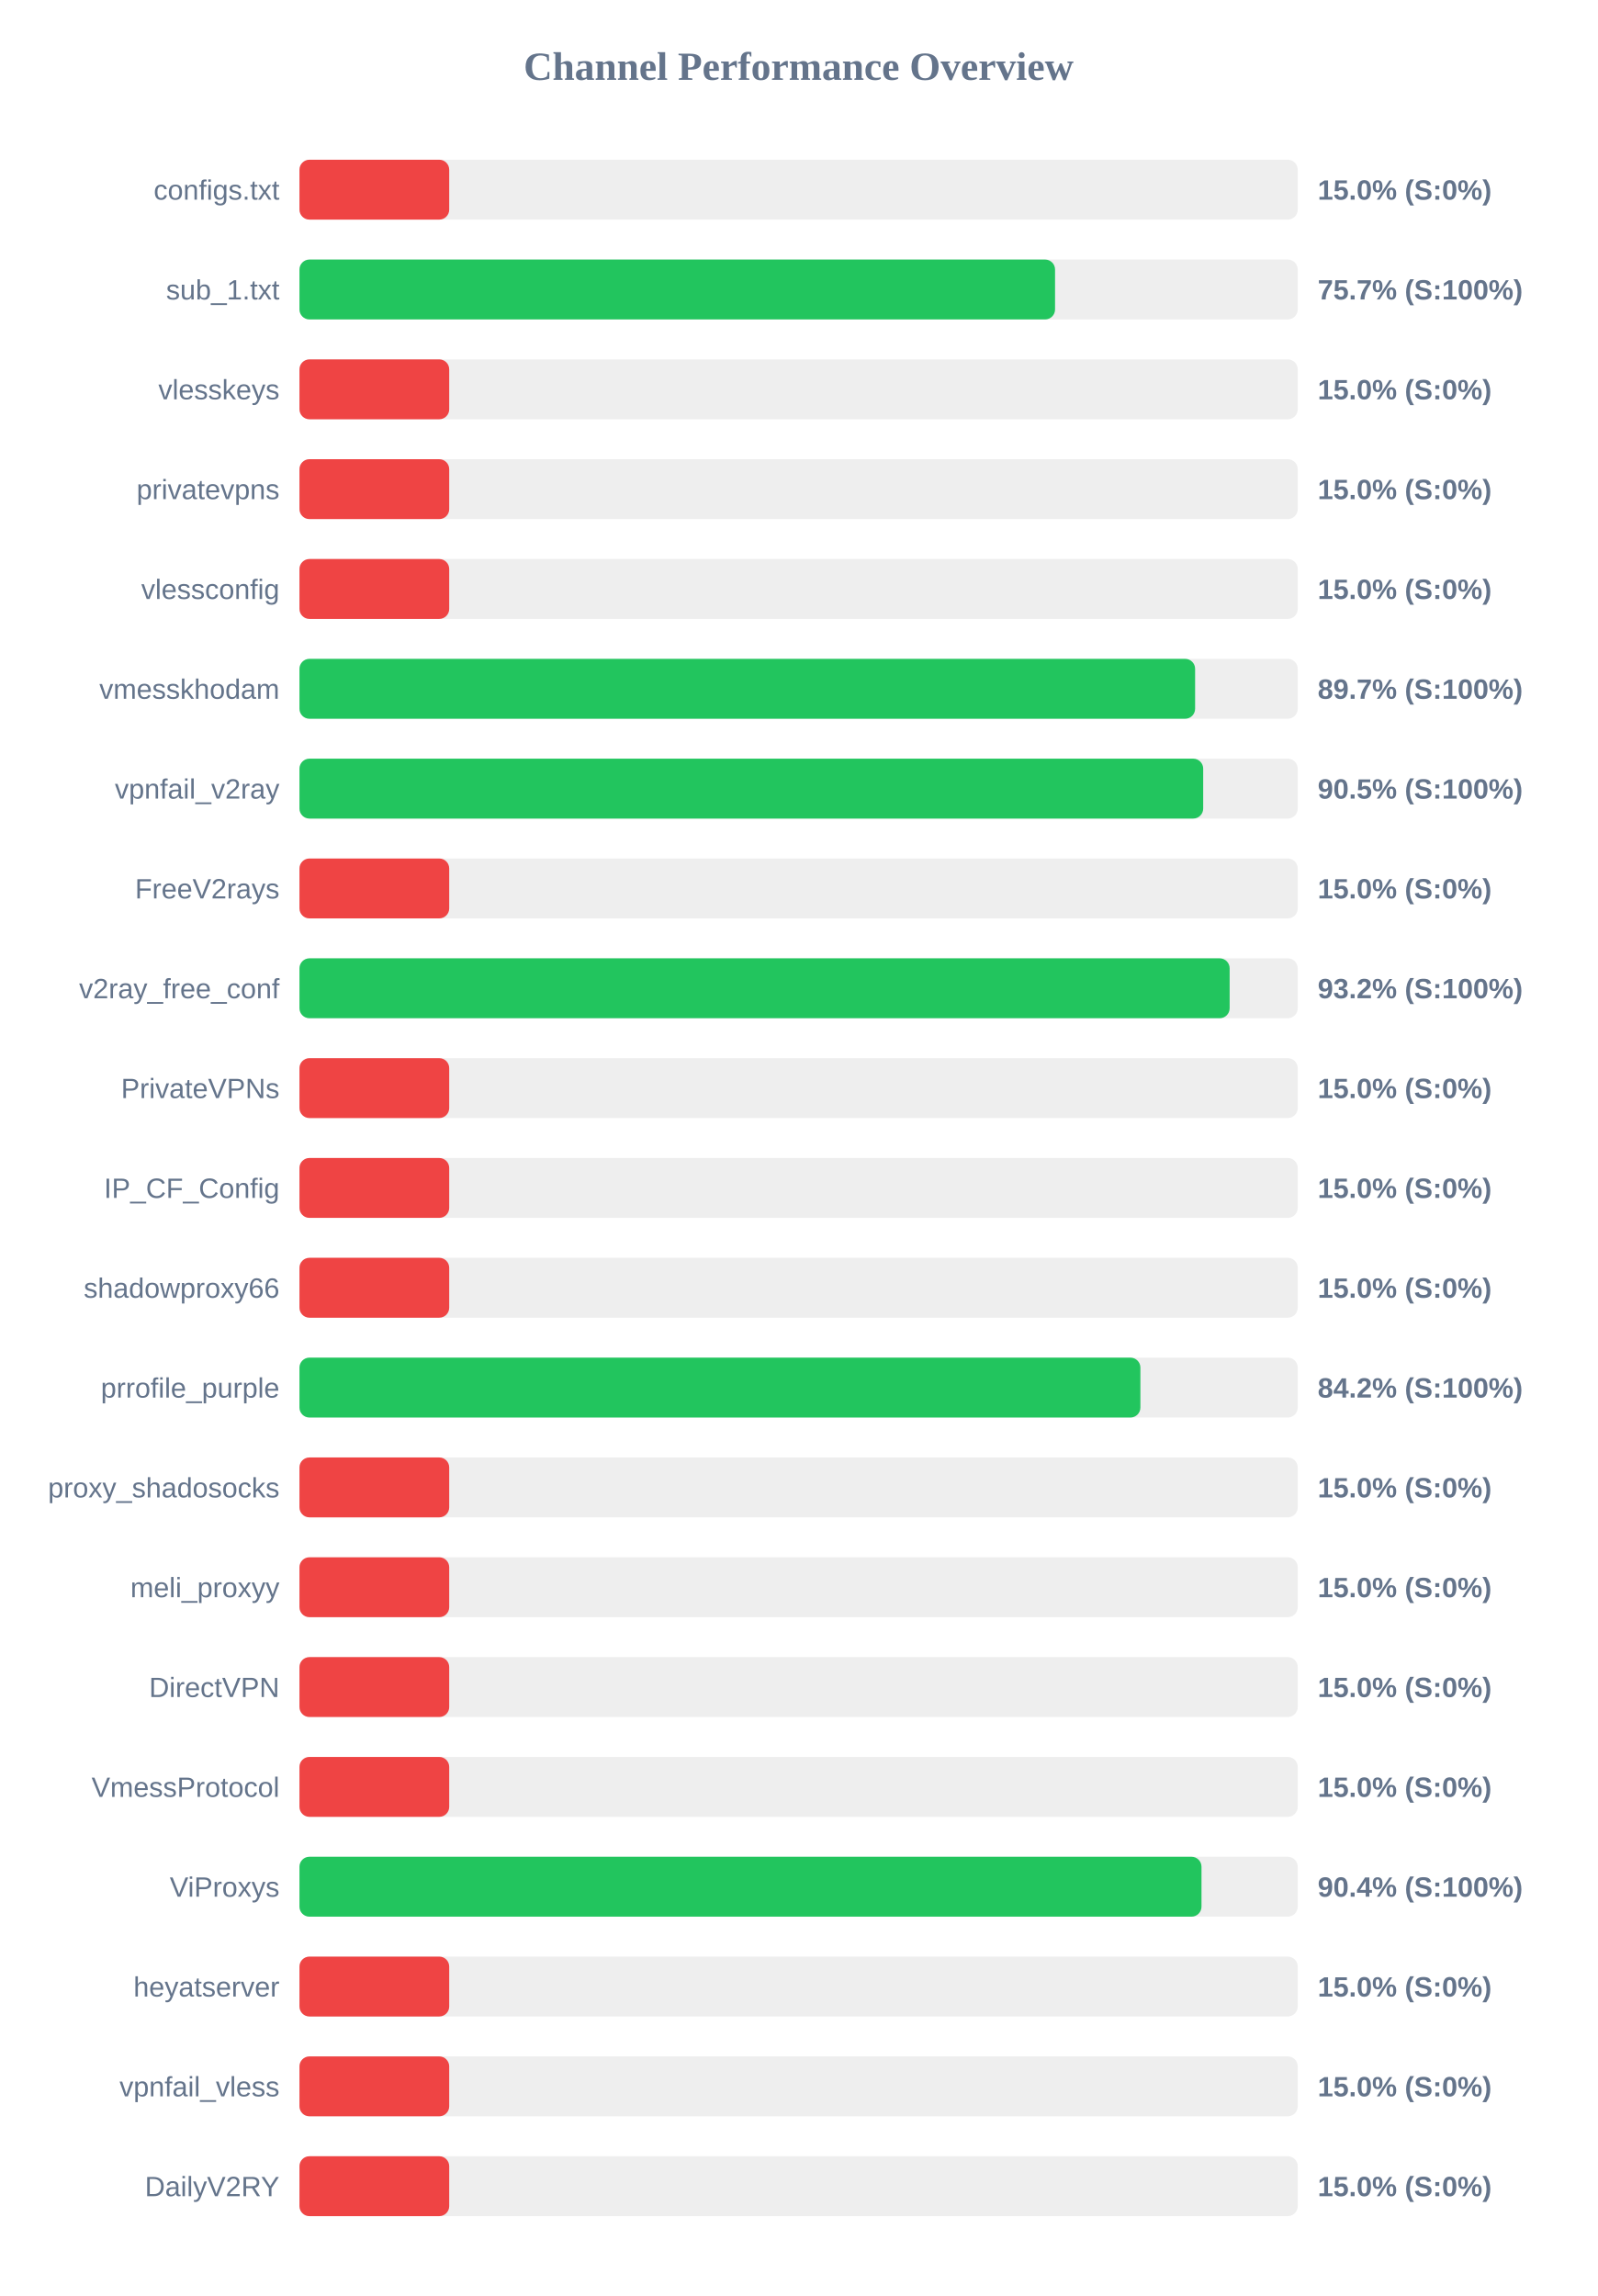
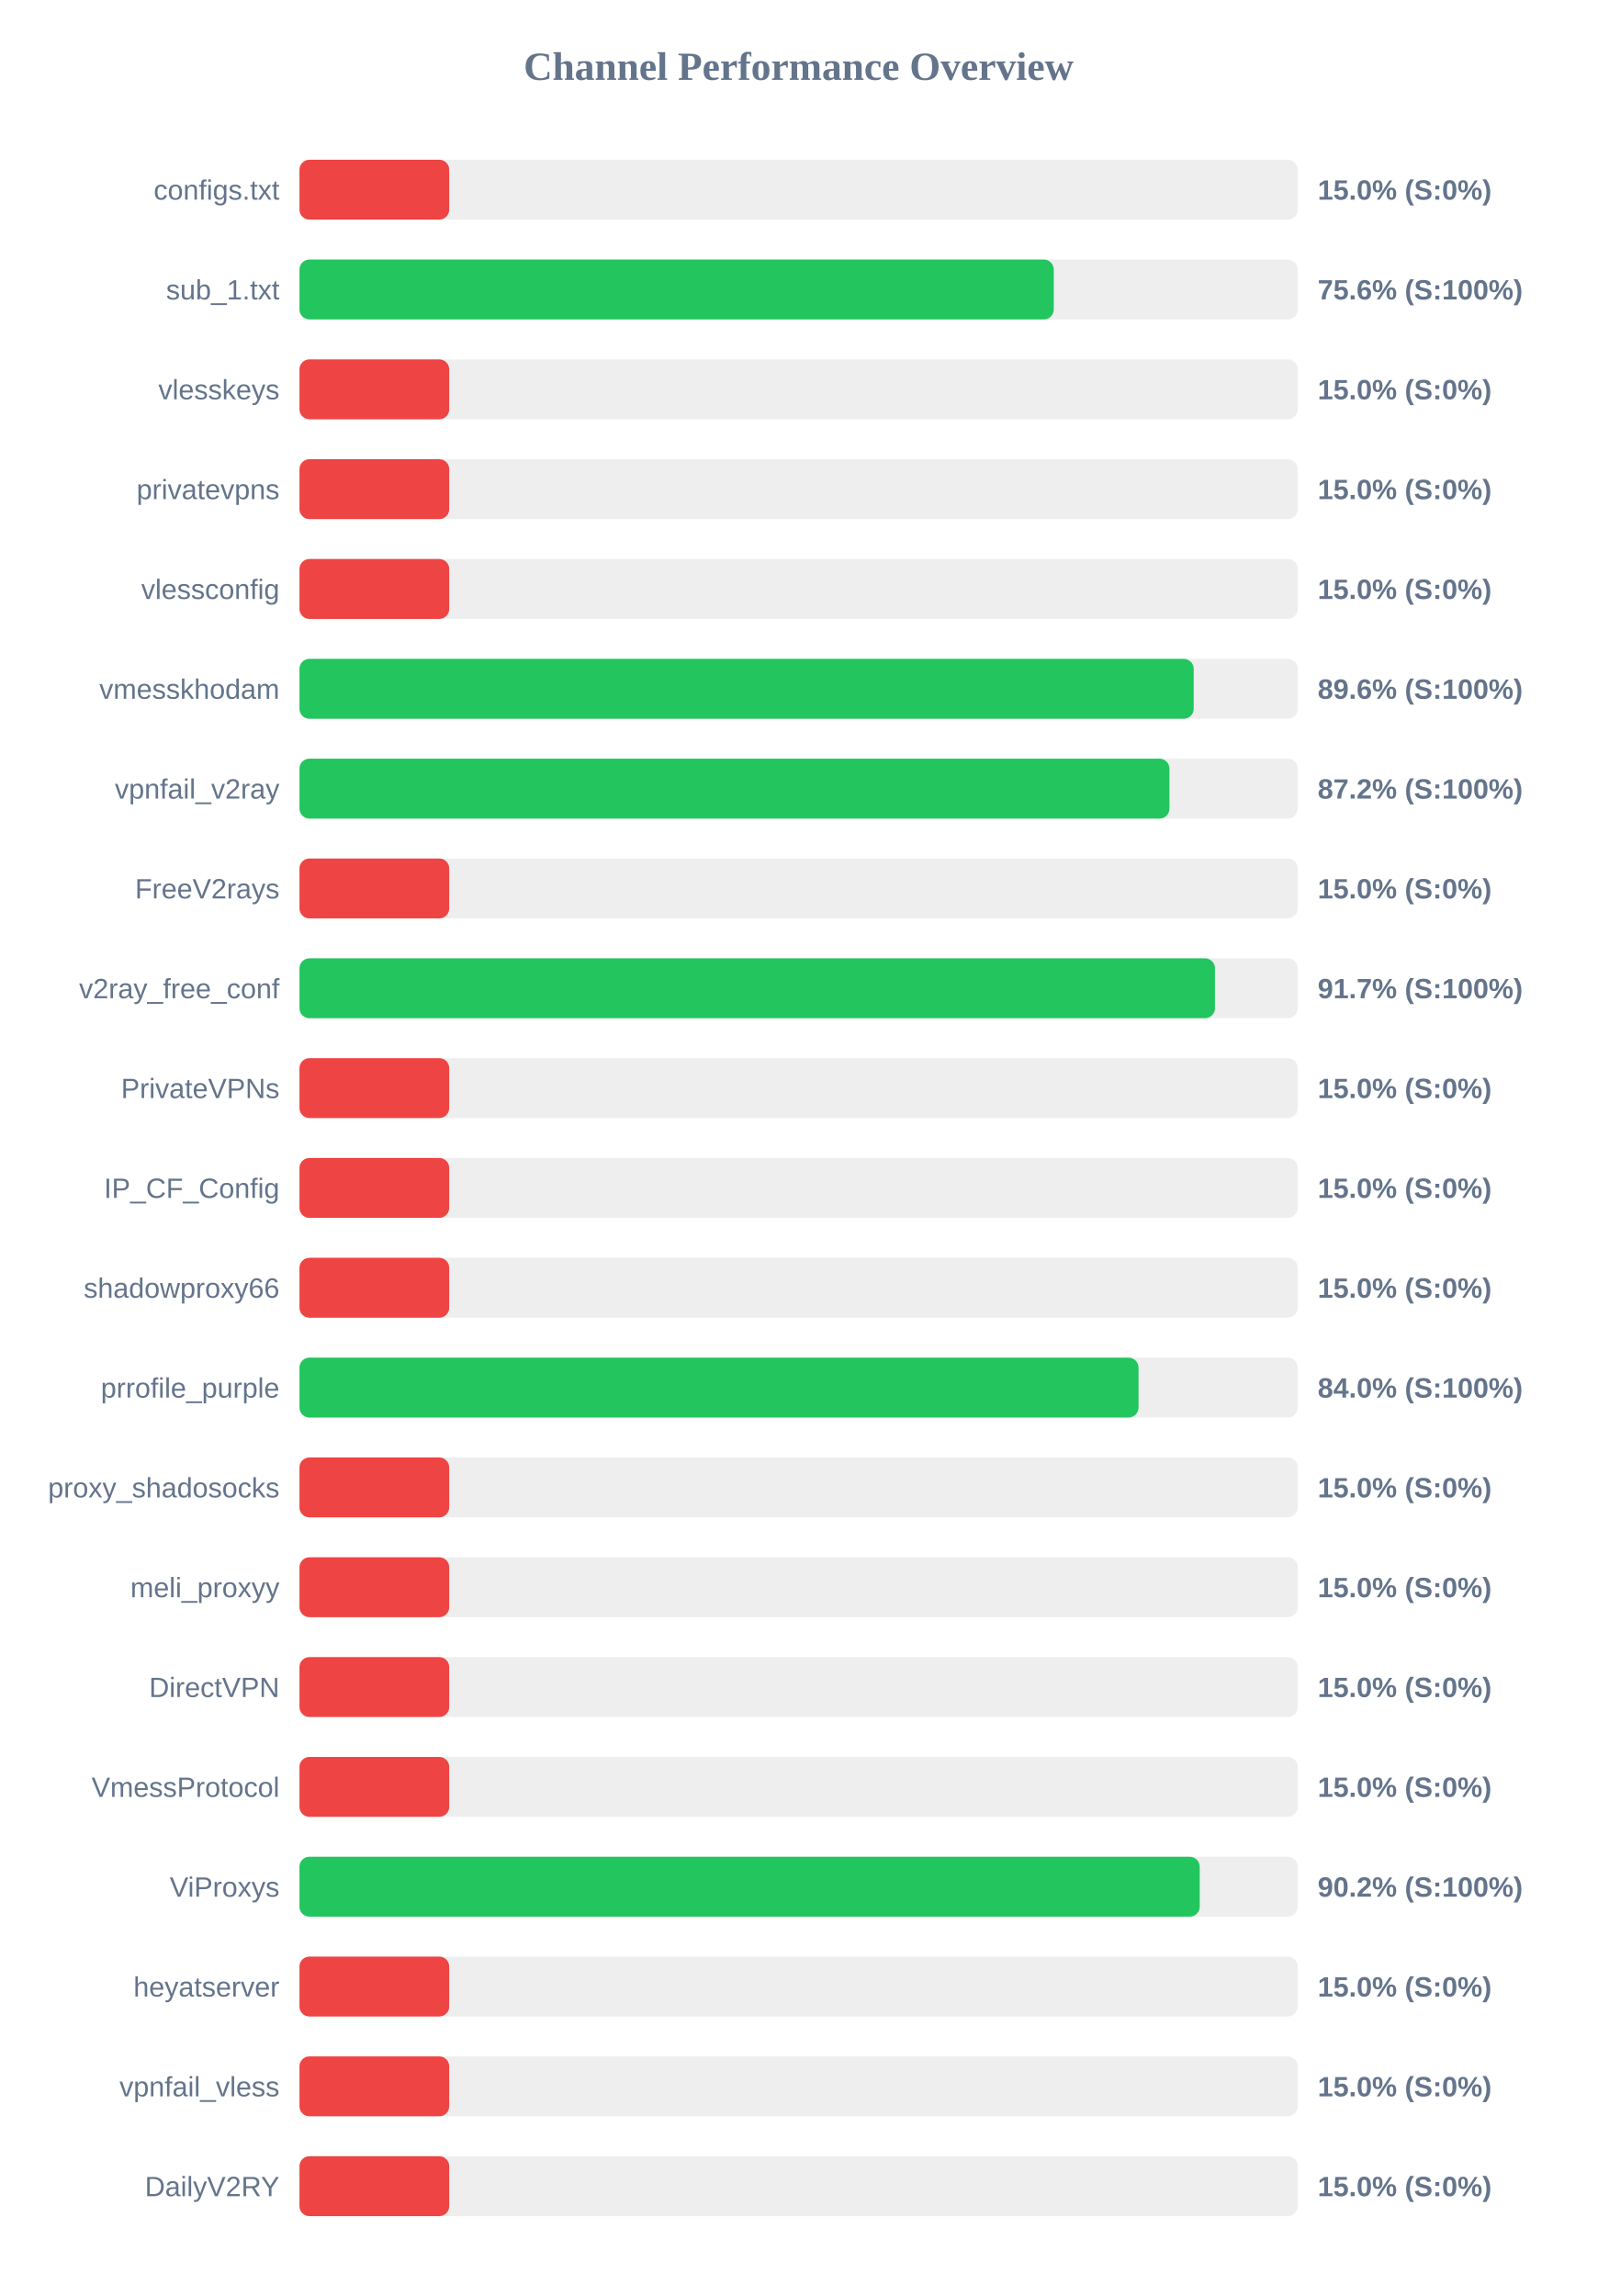
<svg xmlns="http://www.w3.org/2000/svg" width="800" height="1150" version="1.1">
  <style>
        .row { font: 14px Arial; fill: #64748b; }
        .score { font: bold 14px Arial; fill: #64748b; }
    </style>
  <text x="400" y="40" text-anchor="middle" font-size="20px" font-weight="bold" fill="#64748b">Channel Performance Overview</text>
  <rect x="150" y="80" width="500" height="30" fill="#eee" rx="5" />
  <rect x="150" y="80" width="75.0" height="30" fill="#ef4444" rx="5" />
  <text x="140" y="100" text-anchor="end" class="row">configs.txt</text>
  <text x="660" y="100" text-anchor="start" class="score">15.0% (S:0%)</text>
  <rect x="150" y="130" width="500" height="30" fill="#eee" rx="5" />
-   <rect x="150" y="130" width="378.45" height="30" fill="#22c55e" rx="5" />
+   <rect x="150" y="130" width="377.8" height="30" fill="#22c55e" rx="5" />
  <text x="140" y="150" text-anchor="end" class="row">sub_1.txt</text>
-   <text x="660" y="150" text-anchor="start" class="score">75.7% (S:100%)</text>
+   <text x="660" y="150" text-anchor="start" class="score">75.6% (S:100%)</text>
  <rect x="150" y="180" width="500" height="30" fill="#eee" rx="5" />
  <rect x="150" y="180" width="75.0" height="30" fill="#ef4444" rx="5" />
  <text x="140" y="200" text-anchor="end" class="row">vlesskeys</text>
  <text x="660" y="200" text-anchor="start" class="score">15.0% (S:0%)</text>
  <rect x="150" y="230" width="500" height="30" fill="#eee" rx="5" />
  <rect x="150" y="230" width="75.0" height="30" fill="#ef4444" rx="5" />
  <text x="140" y="250" text-anchor="end" class="row">privatevpns</text>
  <text x="660" y="250" text-anchor="start" class="score">15.0% (S:0%)</text>
  <rect x="150" y="280" width="500" height="30" fill="#eee" rx="5" />
  <rect x="150" y="280" width="75.0" height="30" fill="#ef4444" rx="5" />
  <text x="140" y="300" text-anchor="end" class="row">vlessconfig</text>
  <text x="660" y="300" text-anchor="start" class="score">15.0% (S:0%)</text>
  <rect x="150" y="330" width="500" height="30" fill="#eee" rx="5" />
-   <rect x="150" y="330" width="448.6" height="30" fill="#22c55e" rx="5" />
+   <rect x="150" y="330" width="447.9" height="30" fill="#22c55e" rx="5" />
  <text x="140" y="350" text-anchor="end" class="row">vmesskhodam</text>
-   <text x="660" y="350" text-anchor="start" class="score">89.7% (S:100%)</text>
+   <text x="660" y="350" text-anchor="start" class="score">89.6% (S:100%)</text>
  <rect x="150" y="380" width="500" height="30" fill="#eee" rx="5" />
-   <rect x="150" y="380" width="452.65" height="30" fill="#22c55e" rx="5" />
+   <rect x="150" y="380" width="435.75" height="30" fill="#22c55e" rx="5" />
  <text x="140" y="400" text-anchor="end" class="row">vpnfail_v2ray</text>
-   <text x="660" y="400" text-anchor="start" class="score">90.5% (S:100%)</text>
+   <text x="660" y="400" text-anchor="start" class="score">87.2% (S:100%)</text>
  <rect x="150" y="430" width="500" height="30" fill="#eee" rx="5" />
  <rect x="150" y="430" width="75.0" height="30" fill="#ef4444" rx="5" />
  <text x="140" y="450" text-anchor="end" class="row">FreeV2rays</text>
  <text x="660" y="450" text-anchor="start" class="score">15.0% (S:0%)</text>
  <rect x="150" y="480" width="500" height="30" fill="#eee" rx="5" />
-   <rect x="150" y="480" width="465.9" height="30" fill="#22c55e" rx="5" />
+   <rect x="150" y="480" width="458.55" height="30" fill="#22c55e" rx="5" />
  <text x="140" y="500" text-anchor="end" class="row">v2ray_free_conf</text>
-   <text x="660" y="500" text-anchor="start" class="score">93.2% (S:100%)</text>
+   <text x="660" y="500" text-anchor="start" class="score">91.7% (S:100%)</text>
  <rect x="150" y="530" width="500" height="30" fill="#eee" rx="5" />
  <rect x="150" y="530" width="75.0" height="30" fill="#ef4444" rx="5" />
  <text x="140" y="550" text-anchor="end" class="row">PrivateVPNs</text>
  <text x="660" y="550" text-anchor="start" class="score">15.0% (S:0%)</text>
  <rect x="150" y="580" width="500" height="30" fill="#eee" rx="5" />
  <rect x="150" y="580" width="75.0" height="30" fill="#ef4444" rx="5" />
  <text x="140" y="600" text-anchor="end" class="row">IP_CF_Config</text>
  <text x="660" y="600" text-anchor="start" class="score">15.0% (S:0%)</text>
  <rect x="150" y="630" width="500" height="30" fill="#eee" rx="5" />
  <rect x="150" y="630" width="75.0" height="30" fill="#ef4444" rx="5" />
  <text x="140" y="650" text-anchor="end" class="row">shadowproxy66</text>
  <text x="660" y="650" text-anchor="start" class="score">15.0% (S:0%)</text>
  <rect x="150" y="680" width="500" height="30" fill="#eee" rx="5" />
-   <rect x="150" y="680" width="421.2" height="30" fill="#22c55e" rx="5" />
+   <rect x="150" y="680" width="420.25" height="30" fill="#22c55e" rx="5" />
  <text x="140" y="700" text-anchor="end" class="row">prrofile_purple</text>
-   <text x="660" y="700" text-anchor="start" class="score">84.2% (S:100%)</text>
+   <text x="660" y="700" text-anchor="start" class="score">84.0% (S:100%)</text>
  <rect x="150" y="730" width="500" height="30" fill="#eee" rx="5" />
  <rect x="150" y="730" width="75.0" height="30" fill="#ef4444" rx="5" />
  <text x="140" y="750" text-anchor="end" class="row">proxy_shadosocks</text>
  <text x="660" y="750" text-anchor="start" class="score">15.0% (S:0%)</text>
  <rect x="150" y="780" width="500" height="30" fill="#eee" rx="5" />
  <rect x="150" y="780" width="75.0" height="30" fill="#ef4444" rx="5" />
  <text x="140" y="800" text-anchor="end" class="row">meli_proxyy</text>
  <text x="660" y="800" text-anchor="start" class="score">15.0% (S:0%)</text>
  <rect x="150" y="830" width="500" height="30" fill="#eee" rx="5" />
  <rect x="150" y="830" width="75.0" height="30" fill="#ef4444" rx="5" />
  <text x="140" y="850" text-anchor="end" class="row">DirectVPN</text>
  <text x="660" y="850" text-anchor="start" class="score">15.0% (S:0%)</text>
  <rect x="150" y="880" width="500" height="30" fill="#eee" rx="5" />
  <rect x="150" y="880" width="75.0" height="30" fill="#ef4444" rx="5" />
  <text x="140" y="900" text-anchor="end" class="row">VmessProtocol</text>
  <text x="660" y="900" text-anchor="start" class="score">15.0% (S:0%)</text>
  <rect x="150" y="930" width="500" height="30" fill="#eee" rx="5" />
-   <rect x="150" y="930" width="451.8" height="30" fill="#22c55e" rx="5" />
+   <rect x="150" y="930" width="450.9" height="30" fill="#22c55e" rx="5" />
  <text x="140" y="950" text-anchor="end" class="row">ViProxys</text>
-   <text x="660" y="950" text-anchor="start" class="score">90.4% (S:100%)</text>
+   <text x="660" y="950" text-anchor="start" class="score">90.2% (S:100%)</text>
  <rect x="150" y="980" width="500" height="30" fill="#eee" rx="5" />
  <rect x="150" y="980" width="75.0" height="30" fill="#ef4444" rx="5" />
  <text x="140" y="1000" text-anchor="end" class="row">heyatserver</text>
  <text x="660" y="1000" text-anchor="start" class="score">15.0% (S:0%)</text>
  <rect x="150" y="1030" width="500" height="30" fill="#eee" rx="5" />
  <rect x="150" y="1030" width="75.0" height="30" fill="#ef4444" rx="5" />
  <text x="140" y="1050" text-anchor="end" class="row">vpnfail_vless</text>
  <text x="660" y="1050" text-anchor="start" class="score">15.0% (S:0%)</text>
  <rect x="150" y="1080" width="500" height="30" fill="#eee" rx="5" />
  <rect x="150" y="1080" width="75.0" height="30" fill="#ef4444" rx="5" />
  <text x="140" y="1100" text-anchor="end" class="row">DailyV2RY</text>
  <text x="660" y="1100" text-anchor="start" class="score">15.0% (S:0%)</text>
</svg>
